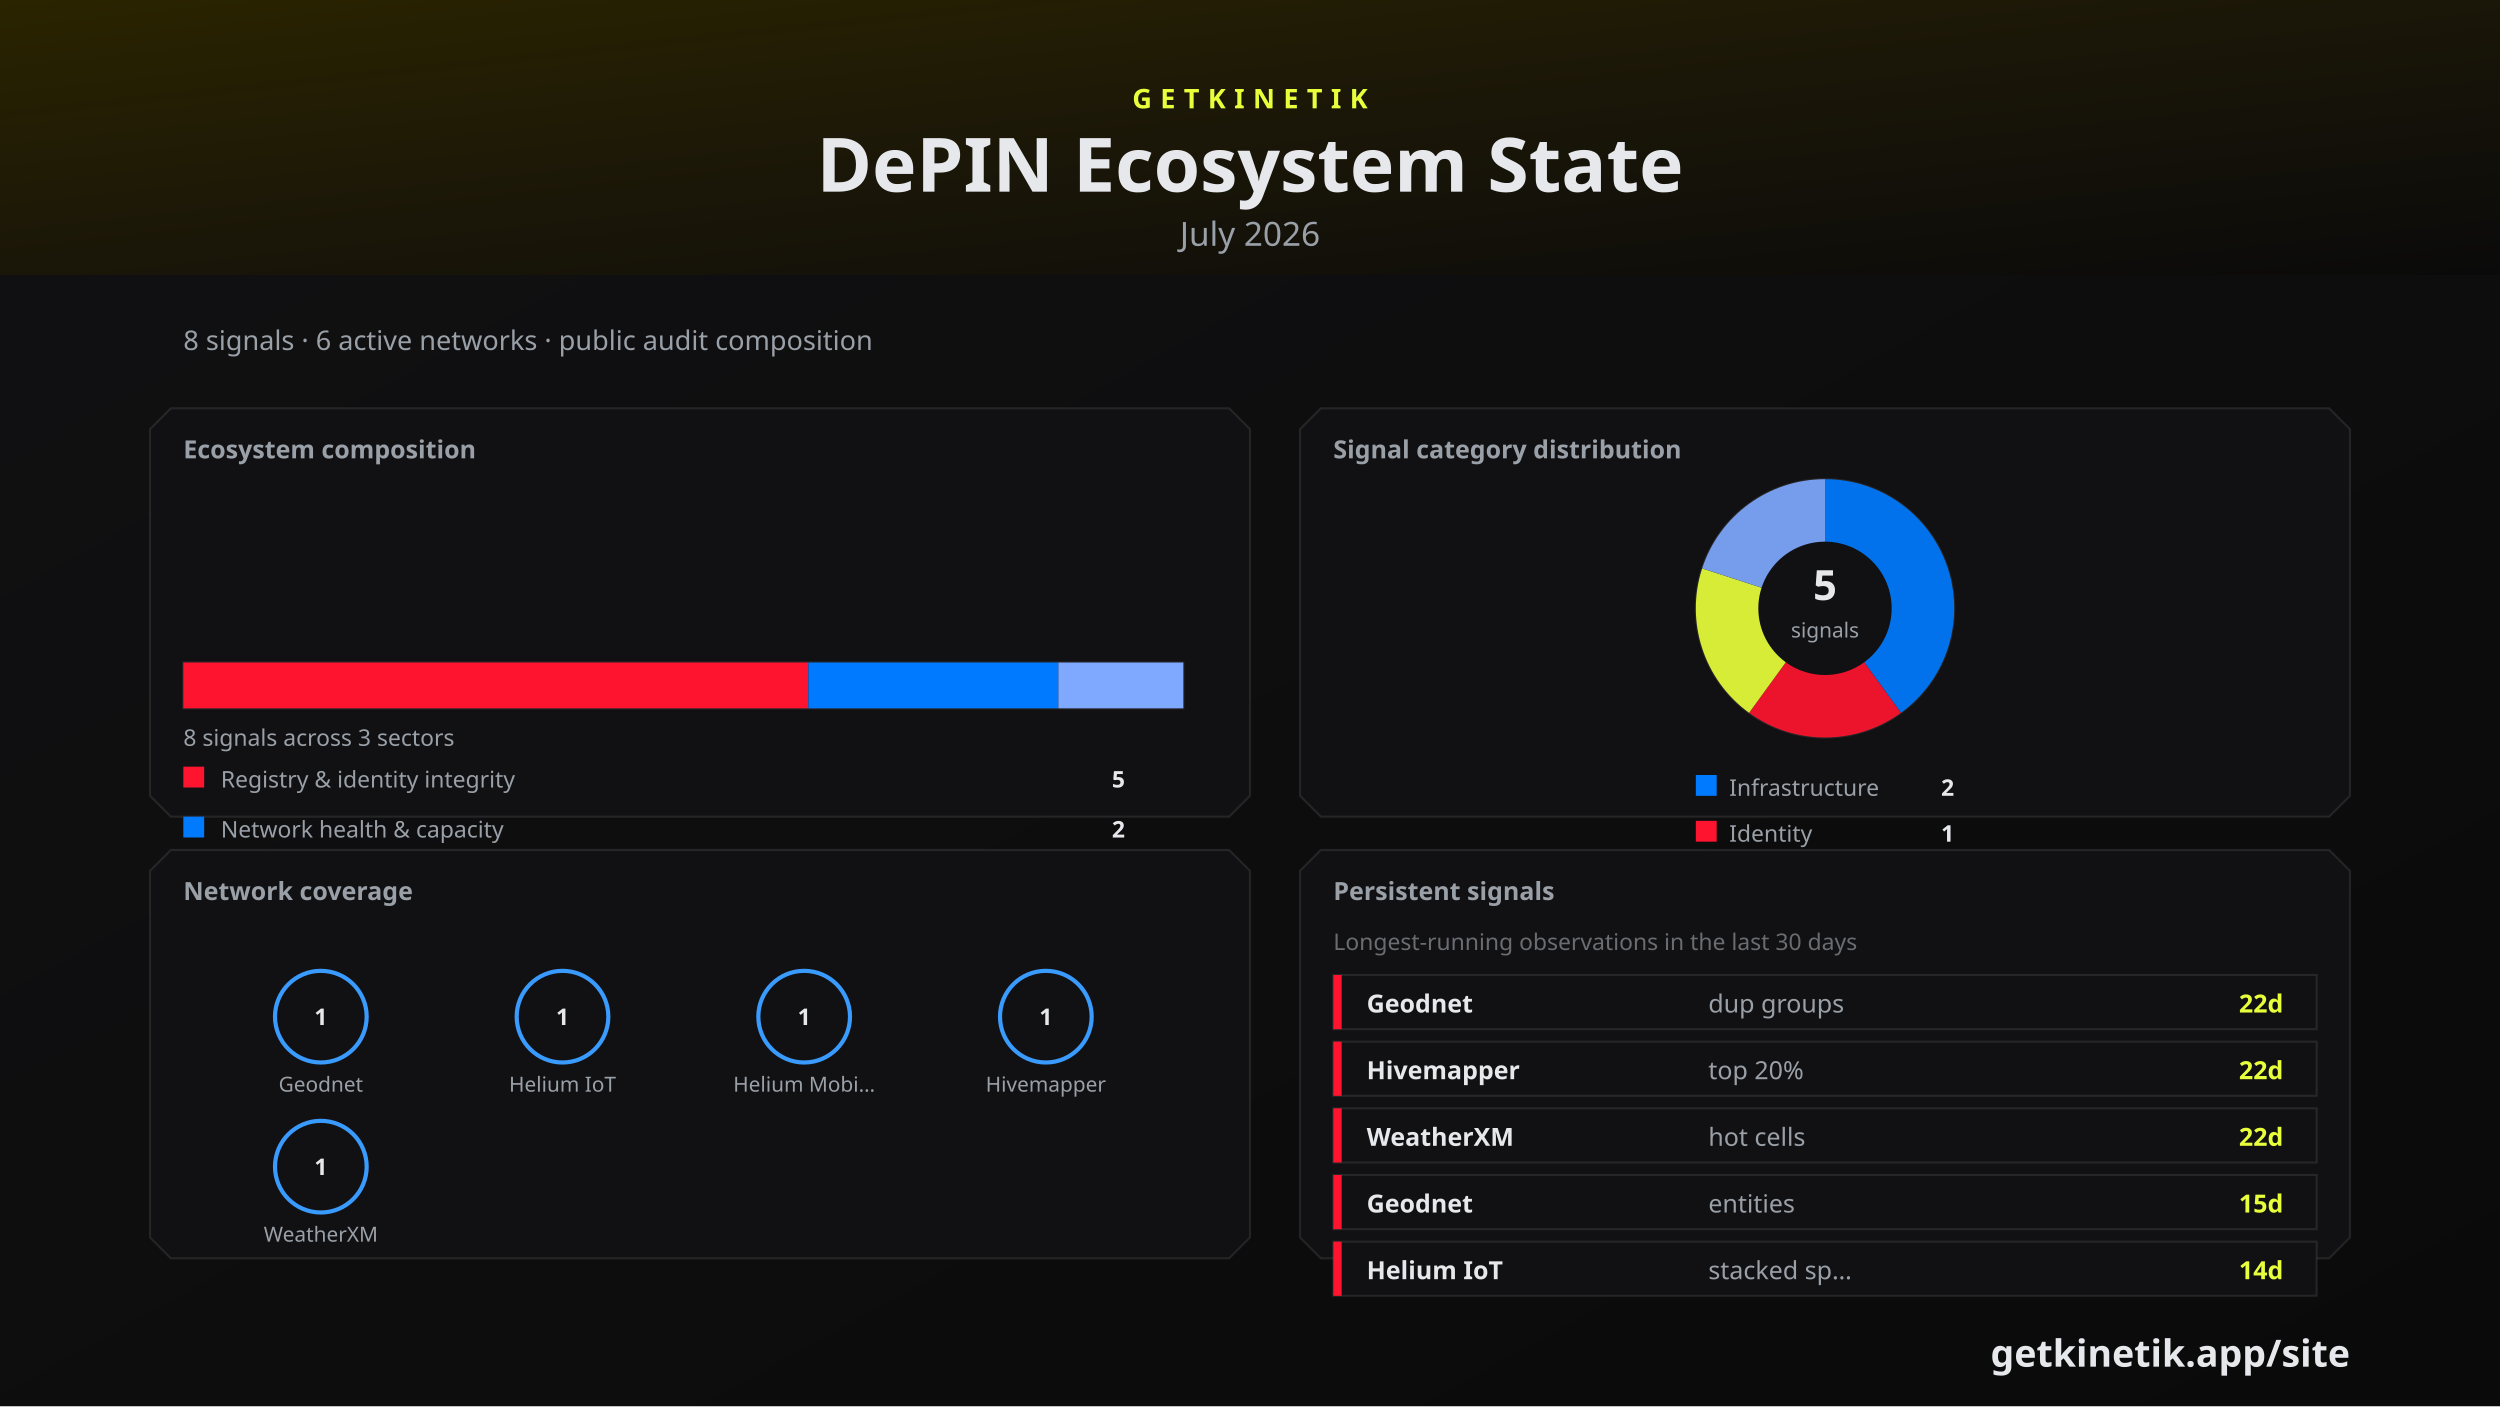
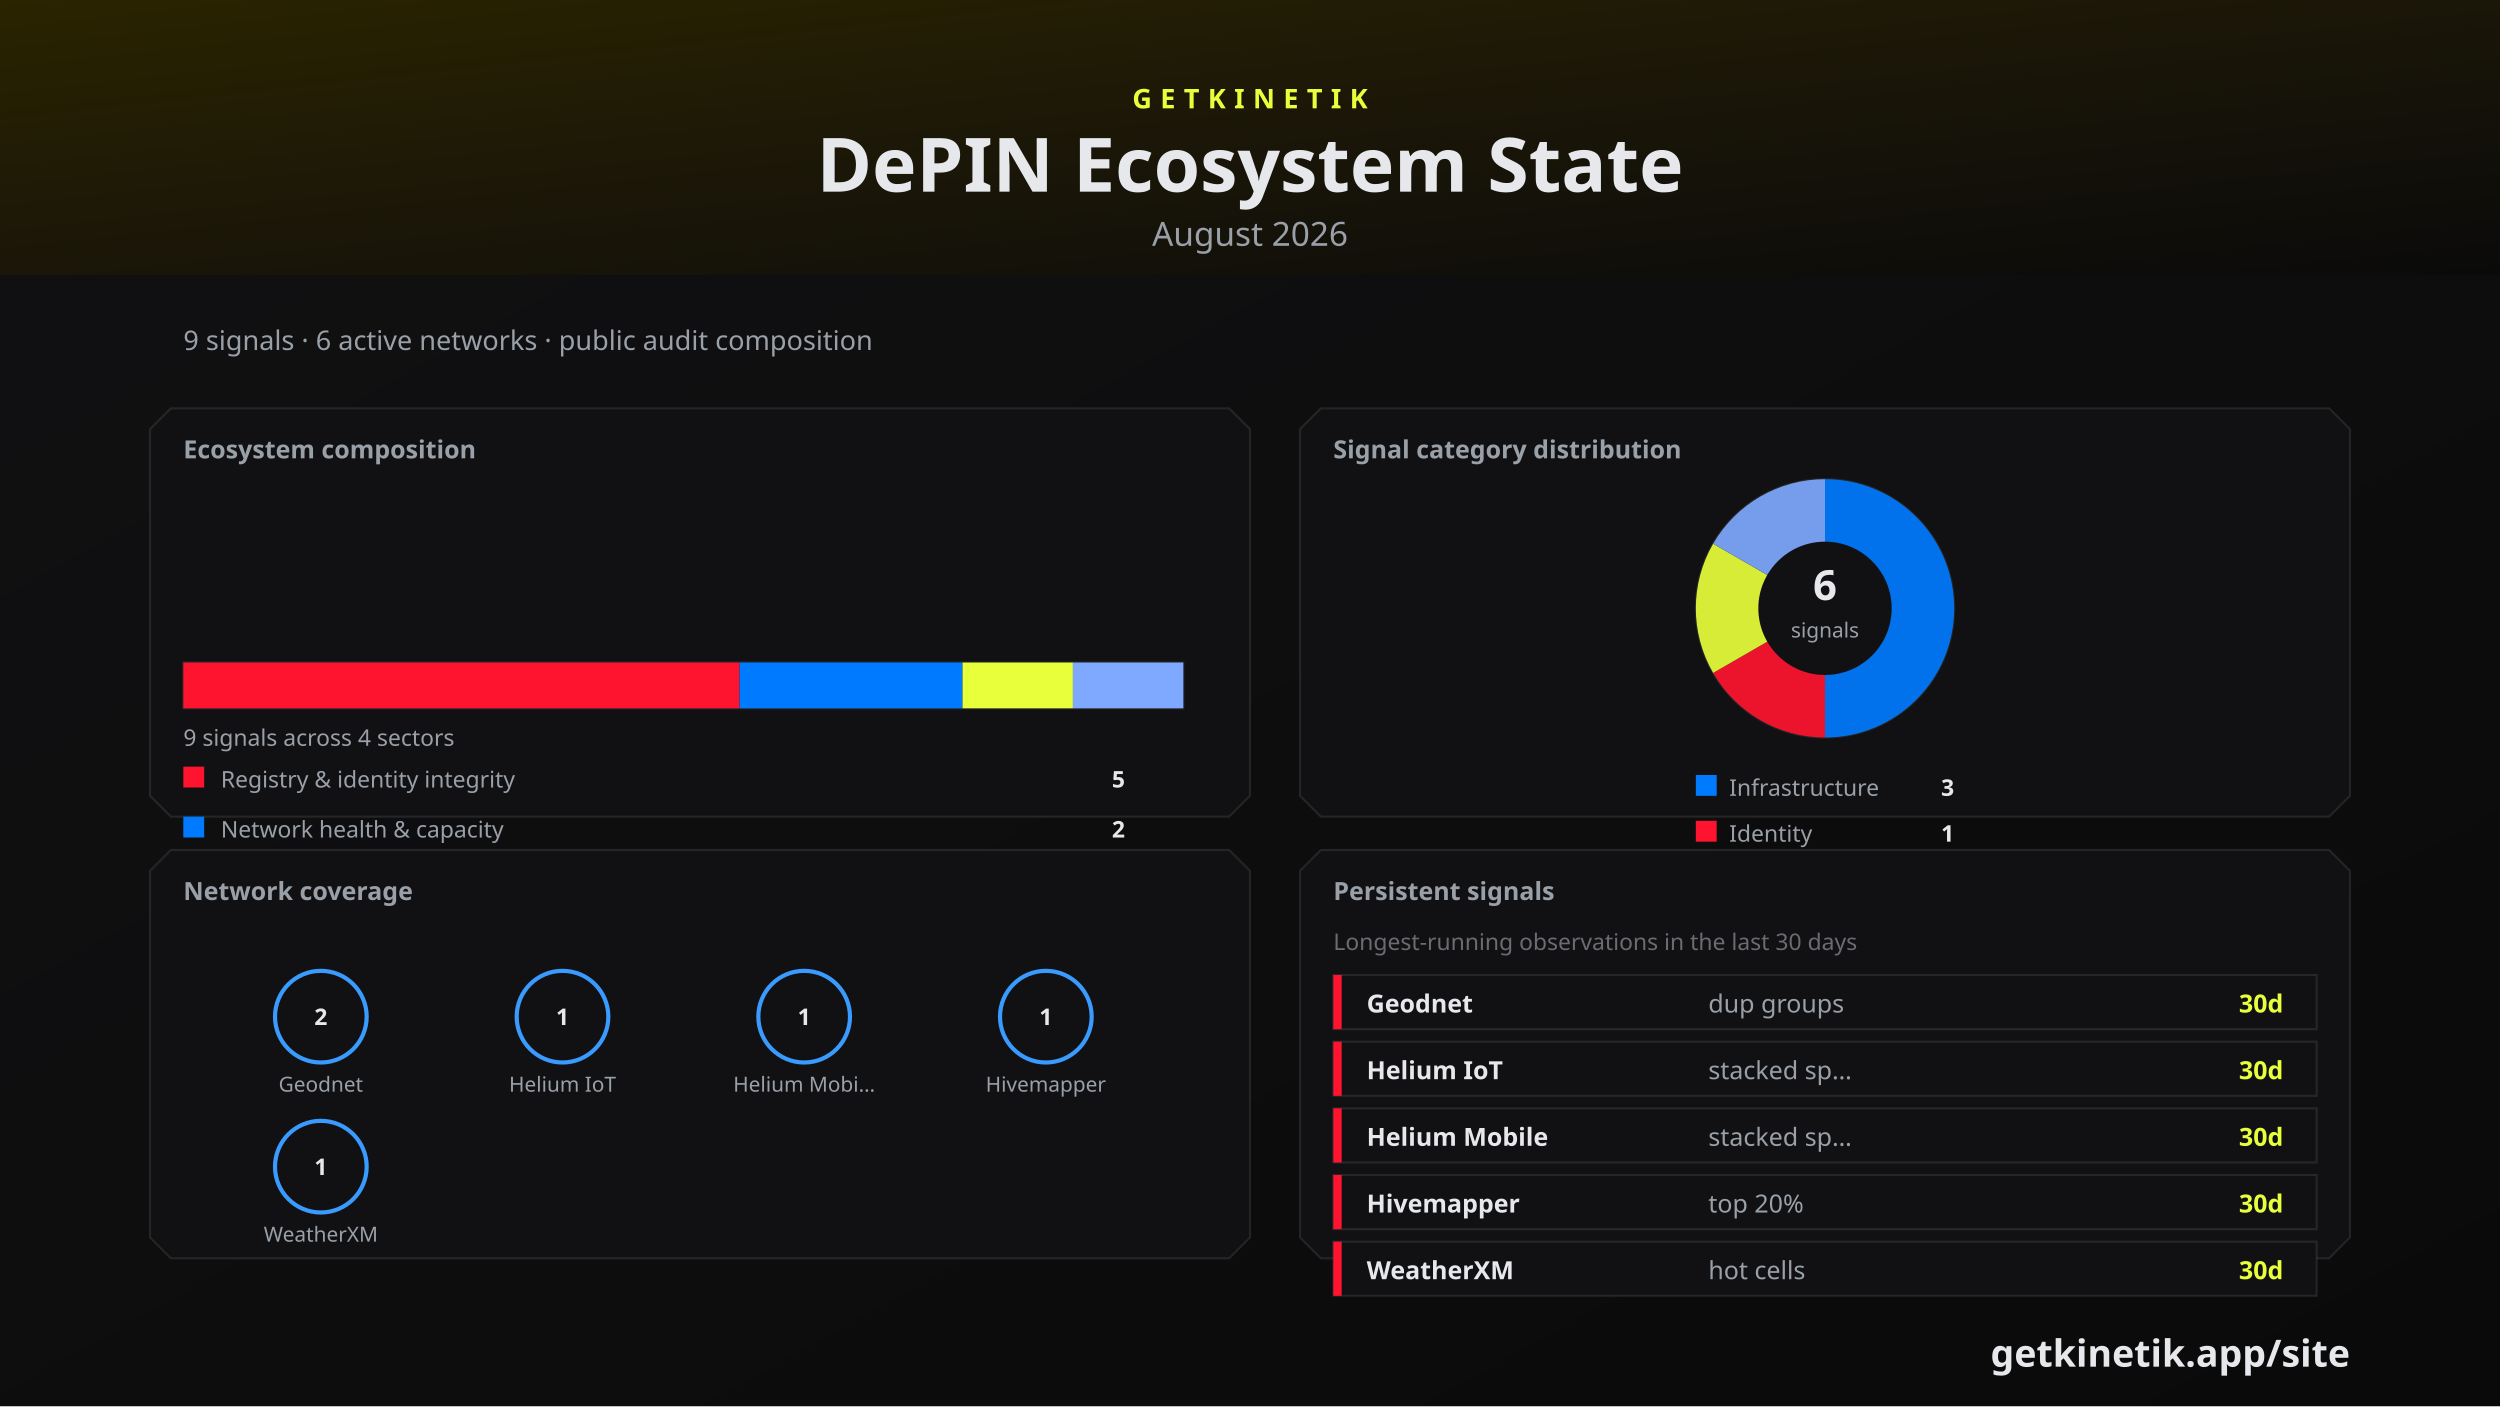
<svg xmlns="http://www.w3.org/2000/svg" width="1200" height="675" viewBox="0 0 1200 675">
  <defs>
    <linearGradient id="bg" x1="0" y1="0" x2="1" y2="1">
      <stop offset="0%" stop-color="#111113" />
      <stop offset="100%" stop-color="#0A0A0A" />
    </linearGradient>
    <linearGradient id="topline" x1="0" y1="0" x2="1" y2="0">
      <stop offset="0%" stop-color="#E8FF3B" />
      <stop offset="60%" stop-color="#007BFF" />
      <stop offset="100%" stop-color="#FF1430" />
    </linearGradient>
  </defs>
  <rect width="1200" height="675" fill="url(#bg)" />
  <rect x="0" y="0" width="1200" height="6" fill="#E8FF3B" />
  <defs>
    <linearGradient id="monthBand" x1="0" y1="0" x2="1" y2="1">
      <stop offset="0%" stop-color="#2A2400" />
      <stop offset="50%" stop-color="#1A1608" />
      <stop offset="100%" stop-color="#0A0A0A" />
    </linearGradient>
  </defs>
  <rect x="0" y="0" width="1200" height="132" fill="url(#monthBand)" />
  <text x="600" y="52" fill="#E8FF3B" font-family="Segoe UI, system-ui, -apple-system, sans-serif" font-size="13" font-weight="700" letter-spacing="4" text-anchor="middle">GETKINETIK</text>
  <text x="600" y="92" fill="#E6E8EC" font-family="Segoe UI, system-ui, -apple-system, sans-serif" font-size="36" font-weight="700" text-anchor="middle">DePIN Ecosystem State</text>
-   <text x="600" y="118" fill="#9AA0A8" font-family="Segoe UI, system-ui, -apple-system, sans-serif" font-size="16" text-anchor="middle">July 2026</text>
-   <text x="88" y="168" fill="#9AA0A8" font-family="Segoe UI, system-ui, -apple-system, sans-serif" font-size="13">8 signals · 6 active networks · public audit composition</text>
+   <text x="600" y="118" fill="#9AA0A8" font-family="Segoe UI, system-ui, -apple-system, sans-serif" font-size="16" text-anchor="middle">August 2026</text>
+   <text x="88" y="168" fill="#9AA0A8" font-family="Segoe UI, system-ui, -apple-system, sans-serif" font-size="13">9 signals · 6 active networks · public audit composition</text>
  <path d="M 82 196 L 590 196 L 600 206 L 600 382 L 590 392 L 82 392 L 72 382 L 72 206 Z" fill="#111113" stroke="rgba(230, 232, 236, 0.10)" />
  <text x="88" y="220" fill="#9AA0A8" font-family="Segoe UI, system-ui, -apple-system, sans-serif" font-size="12" font-weight="700">Ecosystem composition</text>
  <rect x="88" y="318" width="480" height="22" fill="#0A0A0A" stroke="rgba(230, 232, 236, 0.10)" />
-   <rect x="88" y="318" width="300" height="22" fill="#FF1430" />
-   <rect x="388" y="318" width="120" height="22" fill="#007BFF" />
-   <rect x="508" y="318" width="60" height="22" fill="#7FA8FF" />
-   <text x="88" y="358" fill="#9AA0A8" font-family="Segoe UI, system-ui, -apple-system, sans-serif" font-size="11">8 signals across 3 sectors</text>
+   <rect x="88" y="318" width="267" height="22" fill="#FF1430" />
+   <rect x="355" y="318" width="107" height="22" fill="#007BFF" />
+   <rect x="462" y="318" width="53" height="22" fill="#E8FF3B" />
+   <rect x="515" y="318" width="53" height="22" fill="#7FA8FF" />
+   <text x="88" y="358" fill="#9AA0A8" font-family="Segoe UI, system-ui, -apple-system, sans-serif" font-size="11">9 signals across 4 sectors</text>
  <rect x="88" y="368" width="10" height="10" fill="#FF1430" />
  <text x="106" y="378" fill="#9AA0A8" font-family="Segoe UI, system-ui, -apple-system, sans-serif" font-size="11">Registry &amp; identity integrity</text>
  <text x="540" y="378" fill="#E6E8EC" font-family="Segoe UI, system-ui, -apple-system, sans-serif" font-size="11" font-weight="700" text-anchor="end">5</text>
  <rect x="88" y="392" width="10" height="10" fill="#007BFF" />
  <text x="106" y="402" fill="#9AA0A8" font-family="Segoe UI, system-ui, -apple-system, sans-serif" font-size="11">Network health &amp; capacity</text>
  <text x="540" y="402" fill="#E6E8EC" font-family="Segoe UI, system-ui, -apple-system, sans-serif" font-size="11" font-weight="700" text-anchor="end">2</text>
-   <rect x="88" y="416" width="10" height="10" fill="#7FA8FF" />
-   <text x="106" y="426" fill="#9AA0A8" font-family="Segoe UI, system-ui, -apple-system, sans-serif" font-size="11">Token economics</text>
+   <rect x="88" y="416" width="10" height="10" fill="#E8FF3B" />
+   <text x="106" y="426" fill="#9AA0A8" font-family="Segoe UI, system-ui, -apple-system, sans-serif" font-size="11">Coverage growth</text>
  <text x="540" y="426" fill="#E6E8EC" font-family="Segoe UI, system-ui, -apple-system, sans-serif" font-size="11" font-weight="700" text-anchor="end">1</text>
+   <rect x="88" y="440" width="10" height="10" fill="#7FA8FF" />
+   <text x="106" y="450" fill="#9AA0A8" font-family="Segoe UI, system-ui, -apple-system, sans-serif" font-size="11">Token economics</text>
+   <text x="540" y="450" fill="#E6E8EC" font-family="Segoe UI, system-ui, -apple-system, sans-serif" font-size="11" font-weight="700" text-anchor="end">1</text>
  <path d="M 634 196 L 1118 196 L 1128 206 L 1128 382 L 1118 392 L 634 392 L 624 382 L 624 206 Z" fill="#111113" stroke="rgba(230, 232, 236, 0.10)" />
  <text x="640" y="220" fill="#9AA0A8" font-family="Segoe UI, system-ui, -apple-system, sans-serif" font-size="12" font-weight="700">Signal category distribution</text>
  <circle cx="876" cy="292" r="62" fill="#0A0A0A" stroke="rgba(230, 232, 236, 0.10)" />
-   <path d="M 876 292 L 876 230 A 62 62 0 0 1 912.443 342.159 Z" fill="#007BFF" opacity="0.92" />
-   <path d="M 876 292 L 912.443 342.159 A 62 62 0 0 1 839.557 342.159 Z" fill="#FF1430" opacity="0.92" />
-   <path d="M 876 292 L 839.557 342.159 A 62 62 0 0 1 817.034 272.841 Z" fill="#E8FF3B" opacity="0.92" />
-   <path d="M 876 292 L 817.034 272.841 A 62 62 0 0 1 876 230 Z" fill="#7FA8FF" opacity="0.92" />
+   <path d="M 876 292 L 876 230 A 62 62 0 0 1 876 354 Z" fill="#007BFF" opacity="0.92" />
+   <path d="M 876 292 L 876 354 A 62 62 0 0 1 822.306 323 Z" fill="#FF1430" opacity="0.92" />
+   <path d="M 876 292 L 822.306 323 A 62 62 0 0 1 822.306 261 Z" fill="#E8FF3B" opacity="0.92" />
+   <path d="M 876 292 L 822.306 261 A 62 62 0 0 1 876 230 Z" fill="#7FA8FF" opacity="0.92" />
  <circle cx="876" cy="292" r="32" fill="#111113" />
-   <text x="876" y="288" fill="#E6E8EC" font-family="Segoe UI, system-ui, -apple-system, sans-serif" font-size="20" font-weight="700" text-anchor="middle">5</text>
+   <text x="876" y="288" fill="#E6E8EC" font-family="Segoe UI, system-ui, -apple-system, sans-serif" font-size="20" font-weight="700" text-anchor="middle">6</text>
  <text x="876" y="306" fill="#9AA0A8" font-family="Segoe UI, system-ui, -apple-system, sans-serif" font-size="10" text-anchor="middle">signals</text>
  <rect x="814" y="372" width="10" height="10" fill="#007BFF" />
  <text x="830" y="382" fill="#9AA0A8" font-family="Segoe UI, system-ui, -apple-system, sans-serif" font-size="11">Infrastructure</text>
-   <text x="938" y="382" fill="#E6E8EC" font-family="Segoe UI, system-ui, -apple-system, sans-serif" font-size="11" font-weight="700" text-anchor="end">2</text>
+   <text x="938" y="382" fill="#E6E8EC" font-family="Segoe UI, system-ui, -apple-system, sans-serif" font-size="11" font-weight="700" text-anchor="end">3</text>
  <rect x="814" y="394" width="10" height="10" fill="#FF1430" />
  <text x="830" y="404" fill="#9AA0A8" font-family="Segoe UI, system-ui, -apple-system, sans-serif" font-size="11">Identity</text>
  <text x="938" y="404" fill="#E6E8EC" font-family="Segoe UI, system-ui, -apple-system, sans-serif" font-size="11" font-weight="700" text-anchor="end">1</text>
  <rect x="814" y="416" width="10" height="10" fill="#E8FF3B" />
  <text x="830" y="426" fill="#9AA0A8" font-family="Segoe UI, system-ui, -apple-system, sans-serif" font-size="11">Capacity</text>
  <text x="938" y="426" fill="#E6E8EC" font-family="Segoe UI, system-ui, -apple-system, sans-serif" font-size="11" font-weight="700" text-anchor="end">1</text>
  <rect x="814" y="438" width="10" height="10" fill="#7FA8FF" />
  <text x="830" y="448" fill="#9AA0A8" font-family="Segoe UI, system-ui, -apple-system, sans-serif" font-size="11">Economics</text>
  <text x="938" y="448" fill="#E6E8EC" font-family="Segoe UI, system-ui, -apple-system, sans-serif" font-size="11" font-weight="700" text-anchor="end">1</text>
  <path d="M 82 408 L 590 408 L 600 418 L 600 594 L 590 604 L 82 604 L 72 594 L 72 418 Z" fill="#111113" stroke="rgba(230, 232, 236, 0.10)" />
  <text x="88" y="432" fill="#9AA0A8" font-family="Segoe UI, system-ui, -apple-system, sans-serif" font-size="12" font-weight="700">Network coverage</text>
  <circle cx="154" cy="488" r="22" fill="#111113" stroke="#3A9BFF" stroke-width="2" />
-   <text x="154" y="492" fill="#E6E8EC" font-family="Segoe UI, system-ui, -apple-system, sans-serif" font-size="11" font-weight="700" text-anchor="middle">1</text>
+   <text x="154" y="492" fill="#E6E8EC" font-family="Segoe UI, system-ui, -apple-system, sans-serif" font-size="11" font-weight="700" text-anchor="middle">2</text>
  <text x="154" y="524" fill="#9AA0A8" font-family="Segoe UI, system-ui, -apple-system, sans-serif" font-size="10" text-anchor="middle">Geodnet</text>
  <circle cx="270" cy="488" r="22" fill="#111113" stroke="#3A9BFF" stroke-width="2" />
  <text x="270" y="492" fill="#E6E8EC" font-family="Segoe UI, system-ui, -apple-system, sans-serif" font-size="11" font-weight="700" text-anchor="middle">1</text>
  <text x="270" y="524" fill="#9AA0A8" font-family="Segoe UI, system-ui, -apple-system, sans-serif" font-size="10" text-anchor="middle">Helium IoT</text>
  <circle cx="386" cy="488" r="22" fill="#111113" stroke="#3A9BFF" stroke-width="2" />
  <text x="386" y="492" fill="#E6E8EC" font-family="Segoe UI, system-ui, -apple-system, sans-serif" font-size="11" font-weight="700" text-anchor="middle">1</text>
  <text x="386" y="524" fill="#9AA0A8" font-family="Segoe UI, system-ui, -apple-system, sans-serif" font-size="10" text-anchor="middle">Helium Mobi…</text>
  <circle cx="502" cy="488" r="22" fill="#111113" stroke="#3A9BFF" stroke-width="2" />
  <text x="502" y="492" fill="#E6E8EC" font-family="Segoe UI, system-ui, -apple-system, sans-serif" font-size="11" font-weight="700" text-anchor="middle">1</text>
  <text x="502" y="524" fill="#9AA0A8" font-family="Segoe UI, system-ui, -apple-system, sans-serif" font-size="10" text-anchor="middle">Hivemapper</text>
  <circle cx="154" cy="560" r="22" fill="#111113" stroke="#3A9BFF" stroke-width="2" />
  <text x="154" y="564" fill="#E6E8EC" font-family="Segoe UI, system-ui, -apple-system, sans-serif" font-size="11" font-weight="700" text-anchor="middle">1</text>
  <text x="154" y="596" fill="#9AA0A8" font-family="Segoe UI, system-ui, -apple-system, sans-serif" font-size="10" text-anchor="middle">WeatherXM</text>
  <path d="M 634 408 L 1118 408 L 1128 418 L 1128 594 L 1118 604 L 634 604 L 624 594 L 624 418 Z" fill="#111113" stroke="rgba(230, 232, 236, 0.10)" />
  <text x="640" y="432" fill="#9AA0A8" font-family="Segoe UI, system-ui, -apple-system, sans-serif" font-size="12" font-weight="700">Persistent signals</text>
  <text x="640" y="456" fill="#6A6C72" font-family="Segoe UI, system-ui, -apple-system, sans-serif" font-size="11">Longest-running observations in the last 30 days</text>
  <rect x="640" y="468" width="472" height="26" fill="#111113" stroke="rgba(230, 232, 236, 0.10)" />
  <rect x="640" y="468" width="4" height="26" fill="#FF1430" />
  <text x="656" y="486" fill="#E6E8EC" font-family="Segoe UI, system-ui, -apple-system, sans-serif" font-size="12" font-weight="600">Geodnet</text>
  <text x="820" y="486" fill="#9AA0A8" font-family="Segoe UI, system-ui, -apple-system, sans-serif" font-size="12">dup groups</text>
-   <text x="1096" y="486" fill="#E8FF3B" font-family="Segoe UI, system-ui, -apple-system, sans-serif" font-size="12" font-weight="700" text-anchor="end">22d</text>
+   <text x="1096" y="486" fill="#E8FF3B" font-family="Segoe UI, system-ui, -apple-system, sans-serif" font-size="12" font-weight="700" text-anchor="end">30d</text>
  <rect x="640" y="500" width="472" height="26" fill="#111113" stroke="rgba(230, 232, 236, 0.10)" />
  <rect x="640" y="500" width="4" height="26" fill="#FF1430" />
-   <text x="656" y="518" fill="#E6E8EC" font-family="Segoe UI, system-ui, -apple-system, sans-serif" font-size="12" font-weight="600">Hivemapper</text>
-   <text x="820" y="518" fill="#9AA0A8" font-family="Segoe UI, system-ui, -apple-system, sans-serif" font-size="12">top 20%</text>
-   <text x="1096" y="518" fill="#E8FF3B" font-family="Segoe UI, system-ui, -apple-system, sans-serif" font-size="12" font-weight="700" text-anchor="end">22d</text>
+   <text x="656" y="518" fill="#E6E8EC" font-family="Segoe UI, system-ui, -apple-system, sans-serif" font-size="12" font-weight="600">Helium IoT</text>
+   <text x="820" y="518" fill="#9AA0A8" font-family="Segoe UI, system-ui, -apple-system, sans-serif" font-size="12">stacked sp…</text>
+   <text x="1096" y="518" fill="#E8FF3B" font-family="Segoe UI, system-ui, -apple-system, sans-serif" font-size="12" font-weight="700" text-anchor="end">30d</text>
  <rect x="640" y="532" width="472" height="26" fill="#111113" stroke="rgba(230, 232, 236, 0.10)" />
  <rect x="640" y="532" width="4" height="26" fill="#FF1430" />
-   <text x="656" y="550" fill="#E6E8EC" font-family="Segoe UI, system-ui, -apple-system, sans-serif" font-size="12" font-weight="600">WeatherXM</text>
-   <text x="820" y="550" fill="#9AA0A8" font-family="Segoe UI, system-ui, -apple-system, sans-serif" font-size="12">hot cells</text>
-   <text x="1096" y="550" fill="#E8FF3B" font-family="Segoe UI, system-ui, -apple-system, sans-serif" font-size="12" font-weight="700" text-anchor="end">22d</text>
+   <text x="656" y="550" fill="#E6E8EC" font-family="Segoe UI, system-ui, -apple-system, sans-serif" font-size="12" font-weight="600">Helium Mobile</text>
+   <text x="820" y="550" fill="#9AA0A8" font-family="Segoe UI, system-ui, -apple-system, sans-serif" font-size="12">stacked sp…</text>
+   <text x="1096" y="550" fill="#E8FF3B" font-family="Segoe UI, system-ui, -apple-system, sans-serif" font-size="12" font-weight="700" text-anchor="end">30d</text>
  <rect x="640" y="564" width="472" height="26" fill="#111113" stroke="rgba(230, 232, 236, 0.10)" />
  <rect x="640" y="564" width="4" height="26" fill="#FF1430" />
-   <text x="656" y="582" fill="#E6E8EC" font-family="Segoe UI, system-ui, -apple-system, sans-serif" font-size="12" font-weight="600">Geodnet</text>
-   <text x="820" y="582" fill="#9AA0A8" font-family="Segoe UI, system-ui, -apple-system, sans-serif" font-size="12">entities</text>
-   <text x="1096" y="582" fill="#E8FF3B" font-family="Segoe UI, system-ui, -apple-system, sans-serif" font-size="12" font-weight="700" text-anchor="end">15d</text>
+   <text x="656" y="582" fill="#E6E8EC" font-family="Segoe UI, system-ui, -apple-system, sans-serif" font-size="12" font-weight="600">Hivemapper</text>
+   <text x="820" y="582" fill="#9AA0A8" font-family="Segoe UI, system-ui, -apple-system, sans-serif" font-size="12">top 20%</text>
+   <text x="1096" y="582" fill="#E8FF3B" font-family="Segoe UI, system-ui, -apple-system, sans-serif" font-size="12" font-weight="700" text-anchor="end">30d</text>
  <rect x="640" y="596" width="472" height="26" fill="#111113" stroke="rgba(230, 232, 236, 0.10)" />
  <rect x="640" y="596" width="4" height="26" fill="#FF1430" />
-   <text x="656" y="614" fill="#E6E8EC" font-family="Segoe UI, system-ui, -apple-system, sans-serif" font-size="12" font-weight="600">Helium IoT</text>
-   <text x="820" y="614" fill="#9AA0A8" font-family="Segoe UI, system-ui, -apple-system, sans-serif" font-size="12">stacked sp…</text>
-   <text x="1096" y="614" fill="#E8FF3B" font-family="Segoe UI, system-ui, -apple-system, sans-serif" font-size="12" font-weight="700" text-anchor="end">14d</text>
+   <text x="656" y="614" fill="#E6E8EC" font-family="Segoe UI, system-ui, -apple-system, sans-serif" font-size="12" font-weight="600">WeatherXM</text>
+   <text x="820" y="614" fill="#9AA0A8" font-family="Segoe UI, system-ui, -apple-system, sans-serif" font-size="12">hot cells</text>
+   <text x="1096" y="614" fill="#E8FF3B" font-family="Segoe UI, system-ui, -apple-system, sans-serif" font-size="12" font-weight="700" text-anchor="end">30d</text>
  <text x="1128" y="656" fill="#E6E8EC" font-family="Segoe UI, system-ui, -apple-system, sans-serif" font-size="18" font-weight="700" text-anchor="end">getkinetik.app/site</text>
</svg>
